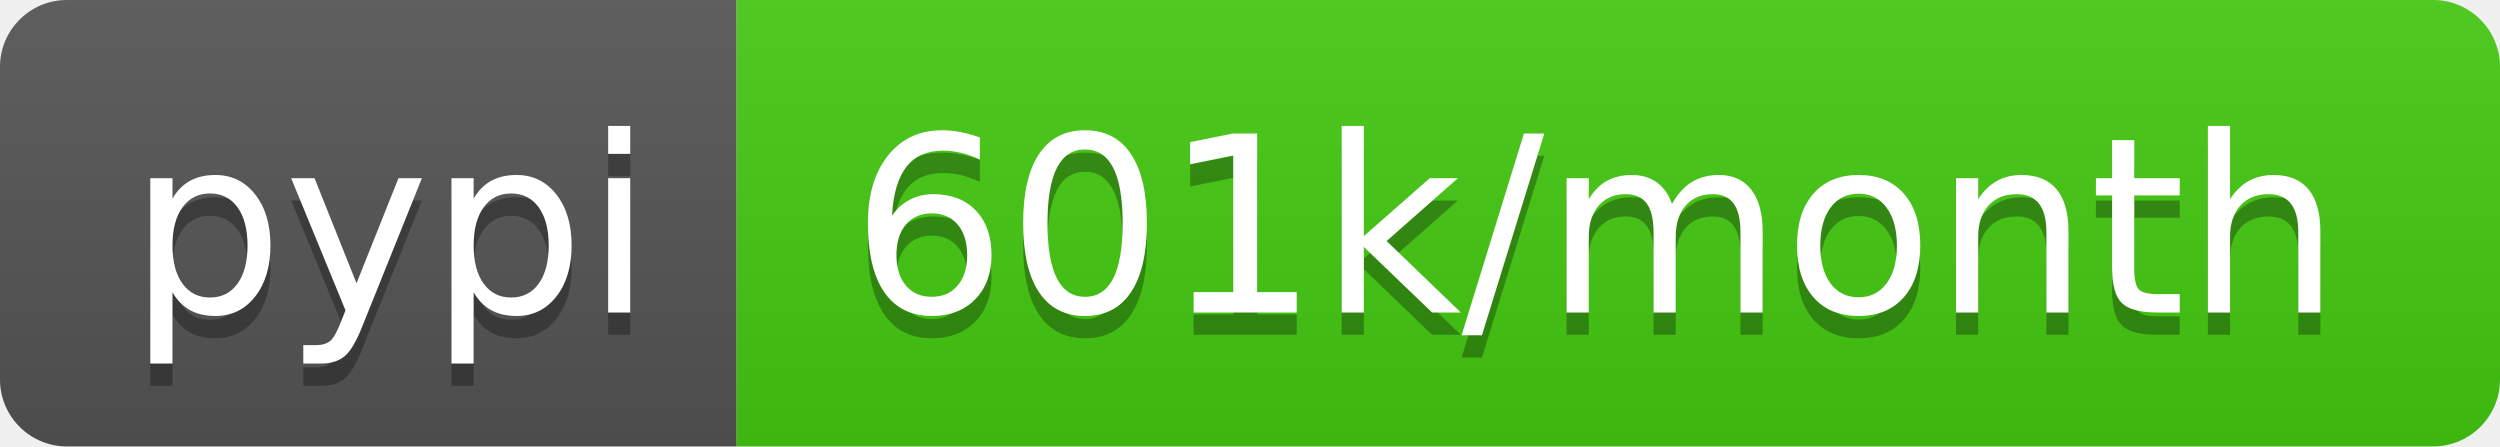
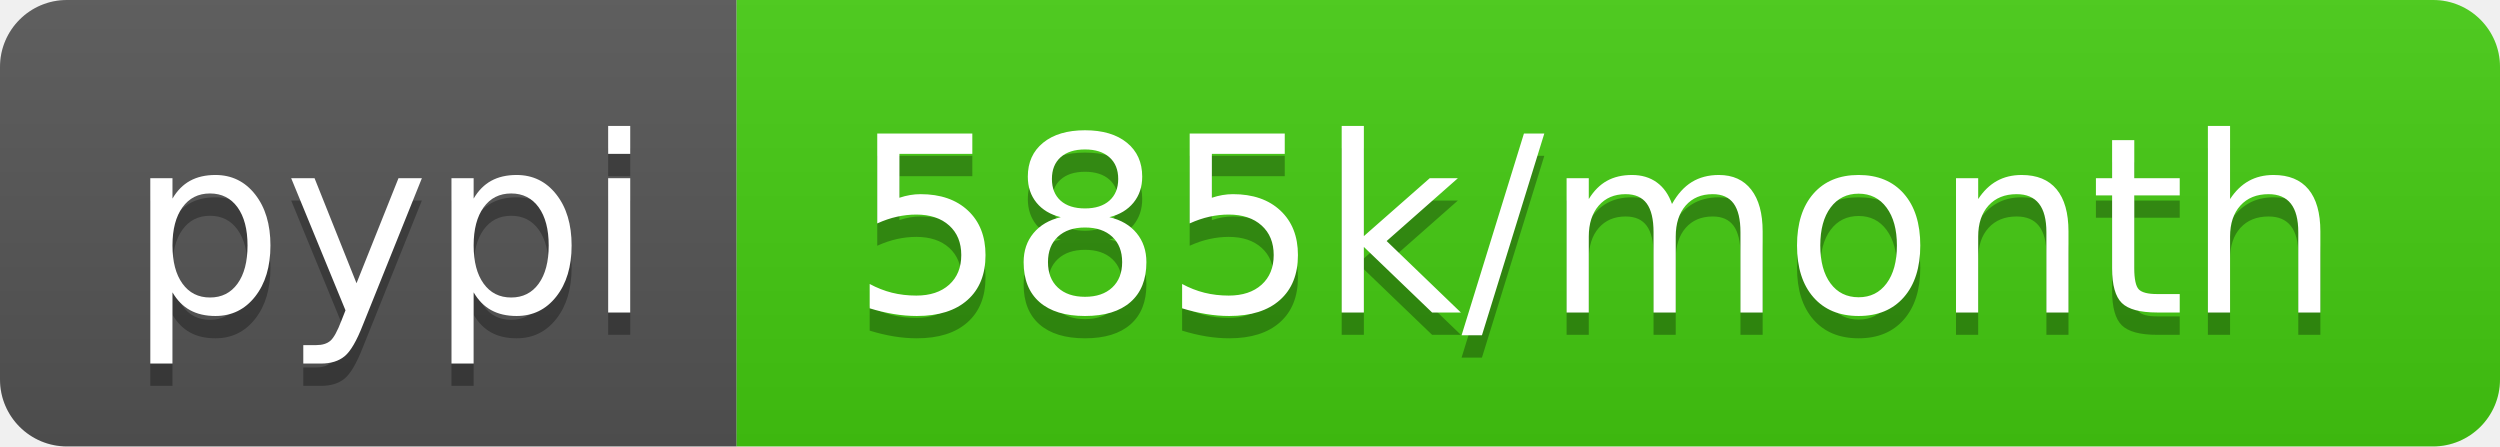
- <svg xmlns="http://www.w3.org/2000/svg" width="112" height="20" role="img" aria-label="pypi: 601k/month">
+ <svg xmlns="http://www.w3.org/2000/svg" width="112" height="20" role="img" aria-label="pypi: 585k/month">
  <linearGradient id="s" x2="0" y2="100%">
    <stop offset="0" stop-color="#bbb" stop-opacity=".1" />
    <stop offset="1" stop-opacity=".1" />
  </linearGradient>
  <clipPath id="r">
    <rect width="112" height="20" rx="3" fill="#fff" />
  </clipPath>
  <g clip-path="url(#r)">
    <rect width="33" height="20" fill="#555" />
    <rect x="33" width="79" height="20" fill="#4c1" />
    <rect width="112" height="20" fill="url(#s)" />
  </g>
  <g fill="#fff" text-anchor="middle" font-family="Verdana,Geneva,DejaVu Sans,sans-serif" text-rendering="geometricPrecision" font-size="110">
    <text aria-hidden="true" x="175" y="150" fill="#010101" fill-opacity=".3" transform="scale(.1)" textLength="230">pypi</text>
    <text x="175" y="140" transform="scale(.1)" fill="#fff" textLength="230">pypi</text>
-     <text aria-hidden="true" x="715" y="150" fill="#010101" fill-opacity=".3" transform="scale(.1)" textLength="690">601k/month</text>
-     <text x="715" y="140" transform="scale(.1)" fill="#fff" textLength="690">601k/month</text>
+     <text aria-hidden="true" x="715" y="150" fill="#010101" fill-opacity=".3" transform="scale(.1)" textLength="690">585k/month</text>
+     <text x="715" y="140" transform="scale(.1)" fill="#fff" textLength="690">585k/month</text>
  </g>
</svg>
